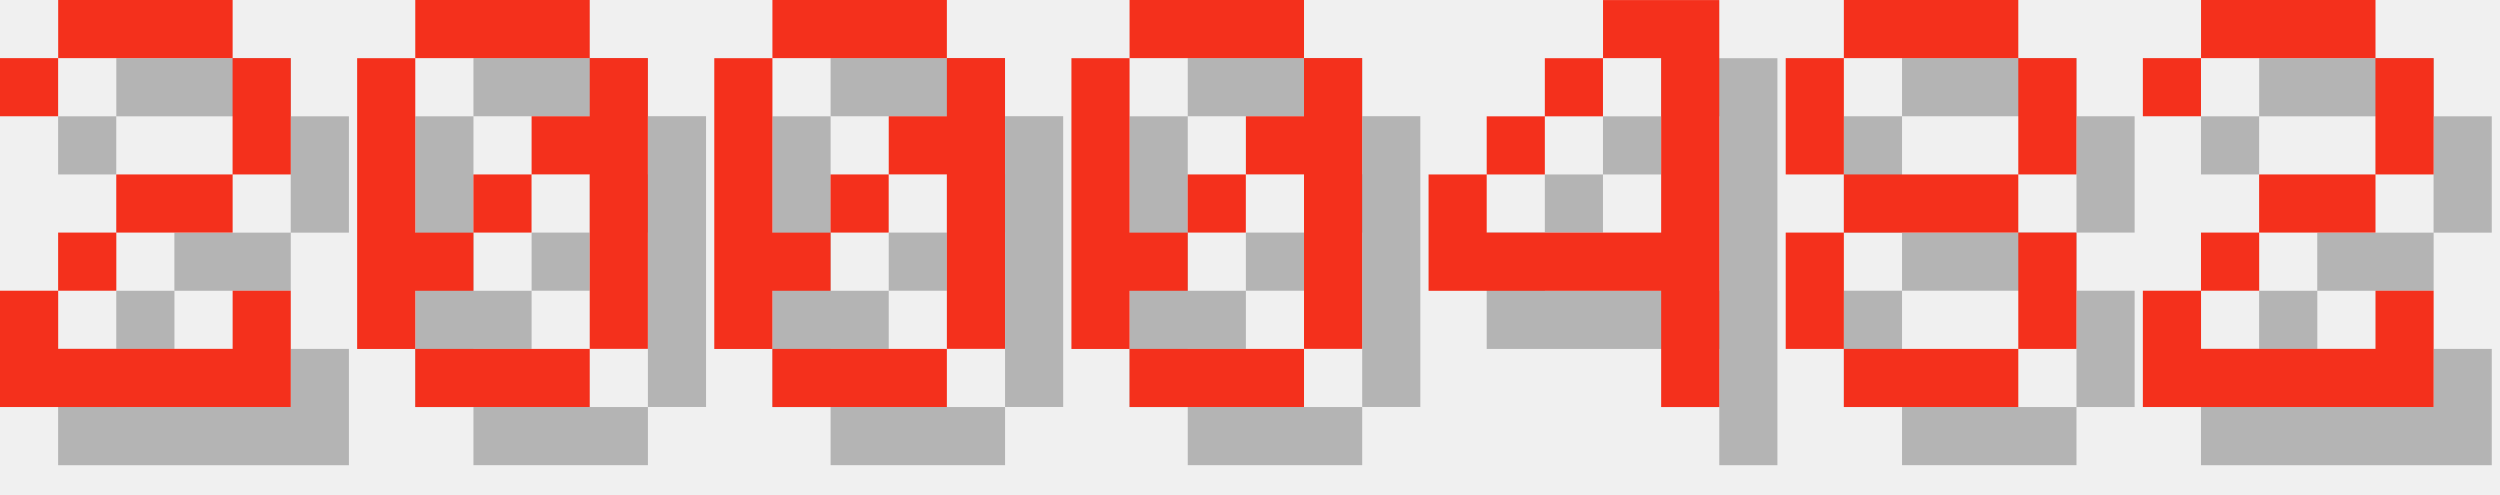
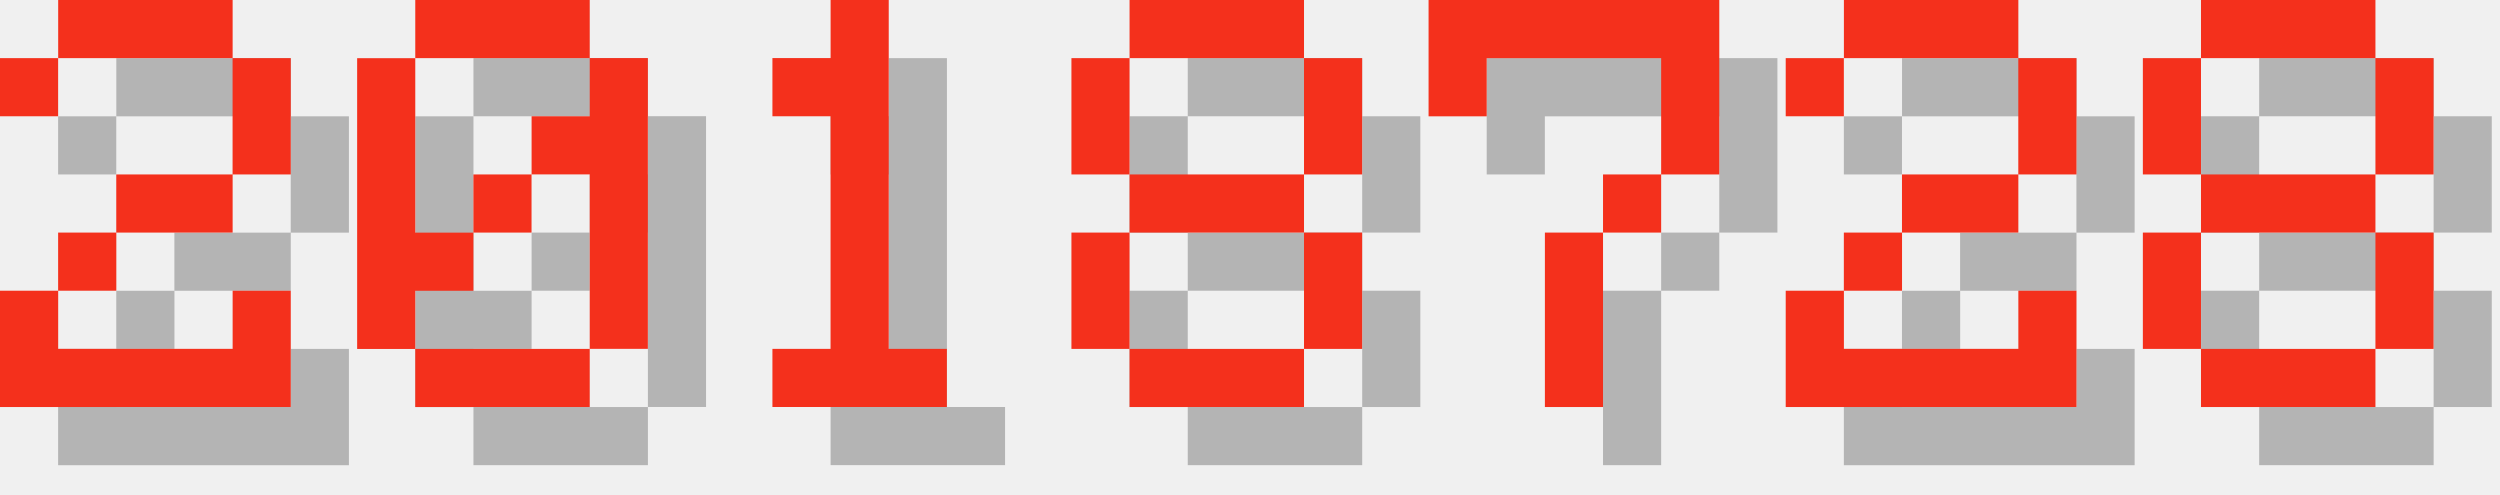
<svg xmlns="http://www.w3.org/2000/svg" version="1.1" width="182.0" height="36">
  <style>
        .text-foreground {
            fill: #F4301C;
        }
        .text-shadow {
            fill: #000000;
            fill-opacity: 0.25;
        }
    </style>
  <g class="digit" id="digit_2" transform="translate(0.0, 0), scale(4)">
    <path id="digit_2_shadow" class="text-shadow" d="m1.058 2.117v1.058h1.058v-1.058h3.175v2.117h-2.117v1.058h-1.058v1.058h-1.058v2.117h5.292v-2.117h-1.058v1.058h-3.175v-1.058h1.058v-1.058h2.117v-1.058h1.058v-2.117h-1.058v-1.058h-3.175v1.058h-1.058z" fill-opacity=".5" style="paint-order:stroke fill markers" />
    <path id="digit_2_fg" class="text-foreground" d="m0 1.058v1.058h1.058v-1.058h3.175v2.117h-2.117v1.058h-1.058v1.058h-1.058v2.117h5.292v-2.117h-1.058v1.058h-3.175v-1.058h1.058v-1.058h2.117v-1.058h1.058v-2.117h-1.058v-1.058h-3.175v1.058h-1.058z" fill="#fff" style="paint-order:stroke fill markers" />
  </g>
  <g class="digit" id="digit_0" transform="translate(26.0, 0), scale(4)">
    <path id="digit_0_shadow" class="text-shadow" d="m2.117 1.058v1.058h3.175v-1.058h-3.175zm3.175 1.058v1.058h-1.058v1.058h1.058v3.175h1.058v-5.292h-1.058zm0 5.292h-3.175v1.058h3.175v-1.058zm-3.175 0v-1.058h1.058v-1.058h-1.058v-3.175h-1.058v5.292h1.058zm1.058-2.117h1.058v-1.058h-1.058v1.058z" fill-opacity=".5" style="paint-order:stroke fill markers" />
    <path id="digit_0_fg" class="text-foreground" d="m1.058 0v1.058h3.175v-1.058h-3.175zm3.175 1.058v1.058h-1.058v1.058h1.058v3.175h1.058v-5.292h-1.058zm0 5.292h-3.175v1.058h3.175v-1.058zm-3.175 0v-1.058h1.058v-1.058h-1.058v-3.175h-1.058v5.292h1.058zm1.058-2.117h1.058v-1.058h-1.058v1.058z" fill="#fff" style="paint-order:stroke fill markers" />
  </g>
-   <g class="digit" id="digit_0" transform="translate(52.0, 0), scale(4)">
-     <path id="digit_0_shadow" class="text-shadow" d="m2.117 1.058v1.058h3.175v-1.058h-3.175zm3.175 1.058v1.058h-1.058v1.058h1.058v3.175h1.058v-5.292h-1.058zm0 5.292h-3.175v1.058h3.175v-1.058zm-3.175 0v-1.058h1.058v-1.058h-1.058v-3.175h-1.058v5.292h1.058zm1.058-2.117h1.058v-1.058h-1.058v1.058z" fill-opacity=".5" style="paint-order:stroke fill markers" />
-     <path id="digit_0_fg" class="text-foreground" d="m1.058 0v1.058h3.175v-1.058h-3.175zm3.175 1.058v1.058h-1.058v1.058h1.058v3.175h1.058v-5.292h-1.058zm0 5.292h-3.175v1.058h3.175v-1.058zm-3.175 0v-1.058h1.058v-1.058h-1.058v-3.175h-1.058v5.292h1.058zm1.058-2.117h1.058v-1.058h-1.058v1.058z" fill="#fff" style="paint-order:stroke fill markers" />
+   <g class="digit" id="digit_1" transform="translate(52.0, 0), scale(4)">
+     <path id="digit_1_shadow" class="text-shadow" d="m2.117 2.117v1.058h1.058v4.233h-1.058v1.058h3.175v-1.058h-1.058v-6.35h-1.058v1.058h-1.058z" fill-opacity=".5" style="paint-order:stroke fill markers" />
+     <path id="digit_1_fg" class="text-foreground" d="m1.058 1.058v1.058h1.058v4.233h-1.058v1.058h3.175v-1.058h-1.058v-6.35h-1.058v1.058h-1.058z" fill="#fff" style="paint-order:stroke fill markers" />
  </g>
-   <g class="digit" id="digit_0" transform="translate(78.0, 0), scale(4)">
-     <path id="digit_0_shadow" class="text-shadow" d="m2.117 1.058v1.058h3.175v-1.058h-3.175zm3.175 1.058v1.058h-1.058v1.058h1.058v3.175h1.058v-5.292h-1.058zm0 5.292h-3.175v1.058h3.175v-1.058zm-3.175 0v-1.058h1.058v-1.058h-1.058v-3.175h-1.058v5.292h1.058zm1.058-2.117h1.058v-1.058h-1.058v1.058z" fill-opacity=".5" style="paint-order:stroke fill markers" />
-     <path id="digit_0_fg" class="text-foreground" d="m1.058 0v1.058h3.175v-1.058h-3.175zm3.175 1.058v1.058h-1.058v1.058h1.058v3.175h1.058v-5.292h-1.058zm0 5.292h-3.175v1.058h3.175v-1.058zm-3.175 0v-1.058h1.058v-1.058h-1.058v-3.175h-1.058v5.292h1.058zm1.058-2.117h1.058v-1.058h-1.058v1.058z" fill="#fff" style="paint-order:stroke fill markers" />
-   </g>
-   <g class="digit" id="digit_4" transform="translate(104.0, 0), scale(4)">
-     <path id="digit_4_shadow" class="text-shadow" d="m4.233 1.058v1.058h1.058v3.175h-3.175v-1.058h-1.058v2.117h4.233v2.117h1.058v-7.408h-2.117zm-2.117 3.175h1.058v-1.058h-1.058v1.058zm1.058-1.058h1.058v-1.058h-1.058v1.058z" fill-opacity=".5" style="paint-order:stroke fill markers" />
-     <path id="digit_4_fg" class="text-foreground" d="m3.175 0v1.058h1.058v3.175h-3.175v-1.058h-1.058v2.117h4.233v2.117h1.058v-7.408h-2.117zm-2.117 3.175h1.058v-1.058h-1.058v1.058zm1.058-1.058h1.058v-1.058h-1.058v1.058z" fill="#fff" style="paint-order:stroke fill markers" />
-   </g>
-   <g class="digit" id="digit_8" transform="translate(130.0, 0), scale(4)">
+   <g class="digit" id="digit_8" transform="translate(78.0, 0), scale(4)">
    <path id="digit_8_shadow" class="text-shadow" d="m2.117 1.058v1.058h3.175v-1.058h-3.175zm3.175 1.058v2.117h1.058v-2.117h-1.058zm0 2.117h-3.175v1.058h3.175v-1.058zm0 1.058v2.117h1.058v-2.117h-1.058zm0 2.117h-3.175v1.058h3.175v-1.058zm-3.175 0v-2.117h-1.058v2.117h1.058zm0-3.175v-2.117h-1.058v2.117h1.058z" fill-opacity=".5" style="paint-order:stroke fill markers" />
    <path id="digit_8_fg" class="text-foreground" d="m1.058 0v1.058h3.175v-1.058h-3.175zm3.175 1.058v2.117h1.058v-2.117h-1.058zm0 2.117h-3.175v1.058h3.175v-1.058zm0 1.058v2.117h1.058v-2.117h-1.058zm0 2.117h-3.175v1.058h3.175v-1.058zm-3.175 0v-2.117h-1.058v2.117h1.058zm0-3.175v-2.117h-1.058v2.117h1.058z" fill="#fff" style="paint-order:stroke fill markers" />
  </g>
-   <g class="digit" id="digit_2" transform="translate(156.0, 0), scale(4)">
+   <g class="digit" id="digit_7" transform="translate(104.0, 0), scale(4)">
+     <path id="digit_7_shadow" class="text-shadow" d="m1.058 1.058 2e-6 2.117h1.058v-1.058h3.175v1.058l2e-7 1.058h-1.058v1.058h-1.058l4e-7 3.175 1.058 1e-7v-3.175h1.058v-1.058h1.058l5e-7 -1.058v-2.117z" fill-opacity=".5" style="paint-order:stroke fill markers" />
+     <path id="digit_7_fg" class="text-foreground" d="m0 0 2e-6 2.117h1.058v-1.058h3.175v1.058l2e-7 1.058h-1.058v1.058h-1.058l4e-7 3.175 1.058 1e-7v-3.175h1.058v-1.058h1.058l5e-7 -1.058v-2.117z" fill="#fff" style="paint-order:stroke fill markers" />
+   </g>
+   <g class="digit" id="digit_2" transform="translate(130.0, 0), scale(4)">
    <path id="digit_2_shadow" class="text-shadow" d="m1.058 2.117v1.058h1.058v-1.058h3.175v2.117h-2.117v1.058h-1.058v1.058h-1.058v2.117h5.292v-2.117h-1.058v1.058h-3.175v-1.058h1.058v-1.058h2.117v-1.058h1.058v-2.117h-1.058v-1.058h-3.175v1.058h-1.058z" fill-opacity=".5" style="paint-order:stroke fill markers" />
    <path id="digit_2_fg" class="text-foreground" d="m0 1.058v1.058h1.058v-1.058h3.175v2.117h-2.117v1.058h-1.058v1.058h-1.058v2.117h5.292v-2.117h-1.058v1.058h-3.175v-1.058h1.058v-1.058h2.117v-1.058h1.058v-2.117h-1.058v-1.058h-3.175v1.058h-1.058z" fill="#fff" style="paint-order:stroke fill markers" />
  </g>
+   <g class="digit" id="digit_8" transform="translate(156.0, 0), scale(4)">
+     <path id="digit_8_shadow" class="text-shadow" d="m2.117 1.058v1.058h3.175v-1.058h-3.175zm3.175 1.058v2.117h1.058v-2.117h-1.058zm0 2.117h-3.175v1.058h3.175v-1.058zm0 1.058v2.117h1.058v-2.117h-1.058zm0 2.117h-3.175v1.058h3.175v-1.058zm-3.175 0v-2.117h-1.058v2.117h1.058zm0-3.175v-2.117h-1.058v2.117h1.058z" fill-opacity=".5" style="paint-order:stroke fill markers" />
+     <path id="digit_8_fg" class="text-foreground" d="m1.058 0v1.058h3.175v-1.058h-3.175zm3.175 1.058v2.117h1.058v-2.117h-1.058zm0 2.117h-3.175v1.058h3.175v-1.058zm0 1.058v2.117h1.058v-2.117h-1.058zm0 2.117h-3.175v1.058h3.175v-1.058zm-3.175 0v-2.117h-1.058v2.117h1.058zm0-3.175v-2.117h-1.058v2.117h1.058z" fill="#fff" style="paint-order:stroke fill markers" />
+   </g>
</svg>
